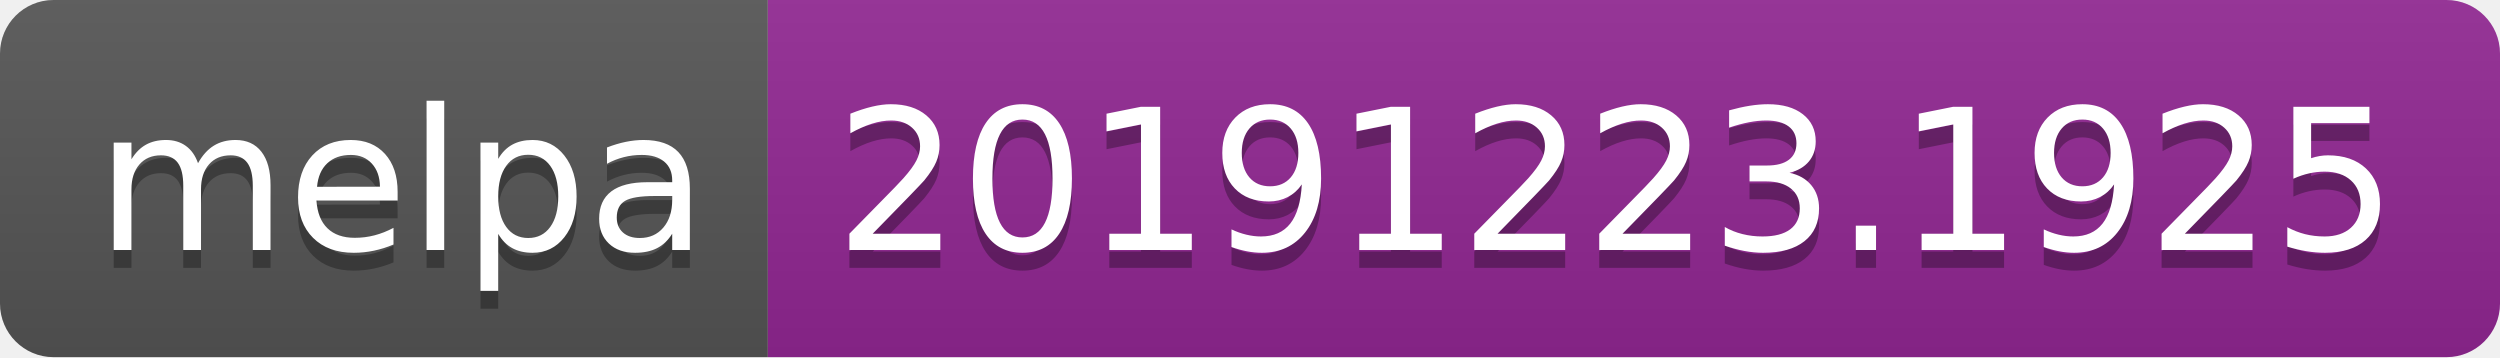
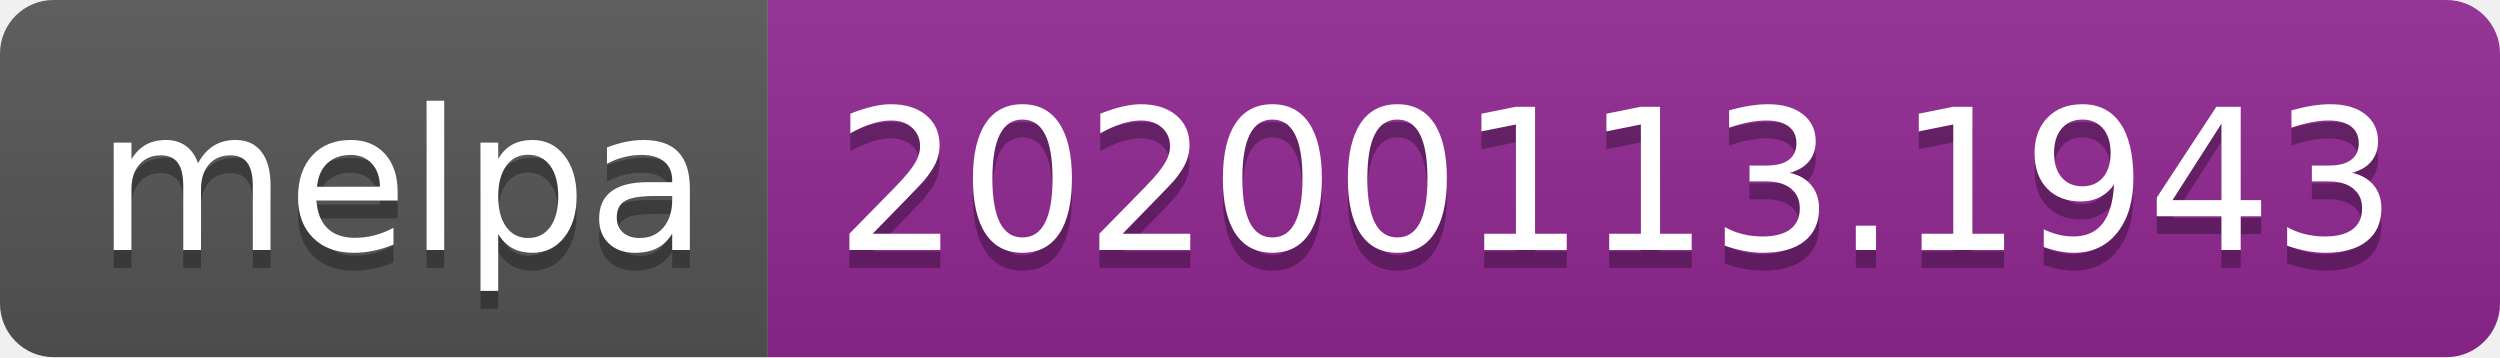
<svg xmlns="http://www.w3.org/2000/svg" width="140" height="20">
  <linearGradient id="b" x2="0" y2="100%">
    <stop offset="0" stop-color="#bbb" stop-opacity=".1" />
    <stop offset="1" stop-opacity=".1" />
  </linearGradient>
  <clipPath id="a">
    <rect width="140" height="20" rx="3" fill="#fff" />
  </clipPath>
  <g clip-path="url(#a)">
    <path fill="#555" d="M0 0h43v20H0z" />
    <path fill="#922793" d="M43 0h97v20H43z" />
    <path fill="url(#b)" d="M0 0h140v20H0z" />
  </g>
  <g fill="#fff" text-anchor="middle" font-family="DejaVu Sans,Verdana,Geneva,sans-serif" font-size="110">
    <text x="225" y="150" fill="#010101" fill-opacity=".3" transform="scale(.1)" textLength="330">melpa</text>
    <text x="225" y="140" transform="scale(.1)" textLength="330">melpa</text>
-     <text x="905" y="150" fill="#010101" fill-opacity=".3" transform="scale(.1)" textLength="870">20191223.1925</text>
-     <text x="905" y="140" transform="scale(.1)" textLength="870">20191223.1925</text>
+     <text x="905" y="150" fill="#010101" fill-opacity=".3" transform="scale(.1)" textLength="870">20200113.1943</text>
+     <text x="905" y="140" transform="scale(.1)" textLength="870">20200113.1943</text>
  </g>
</svg>
